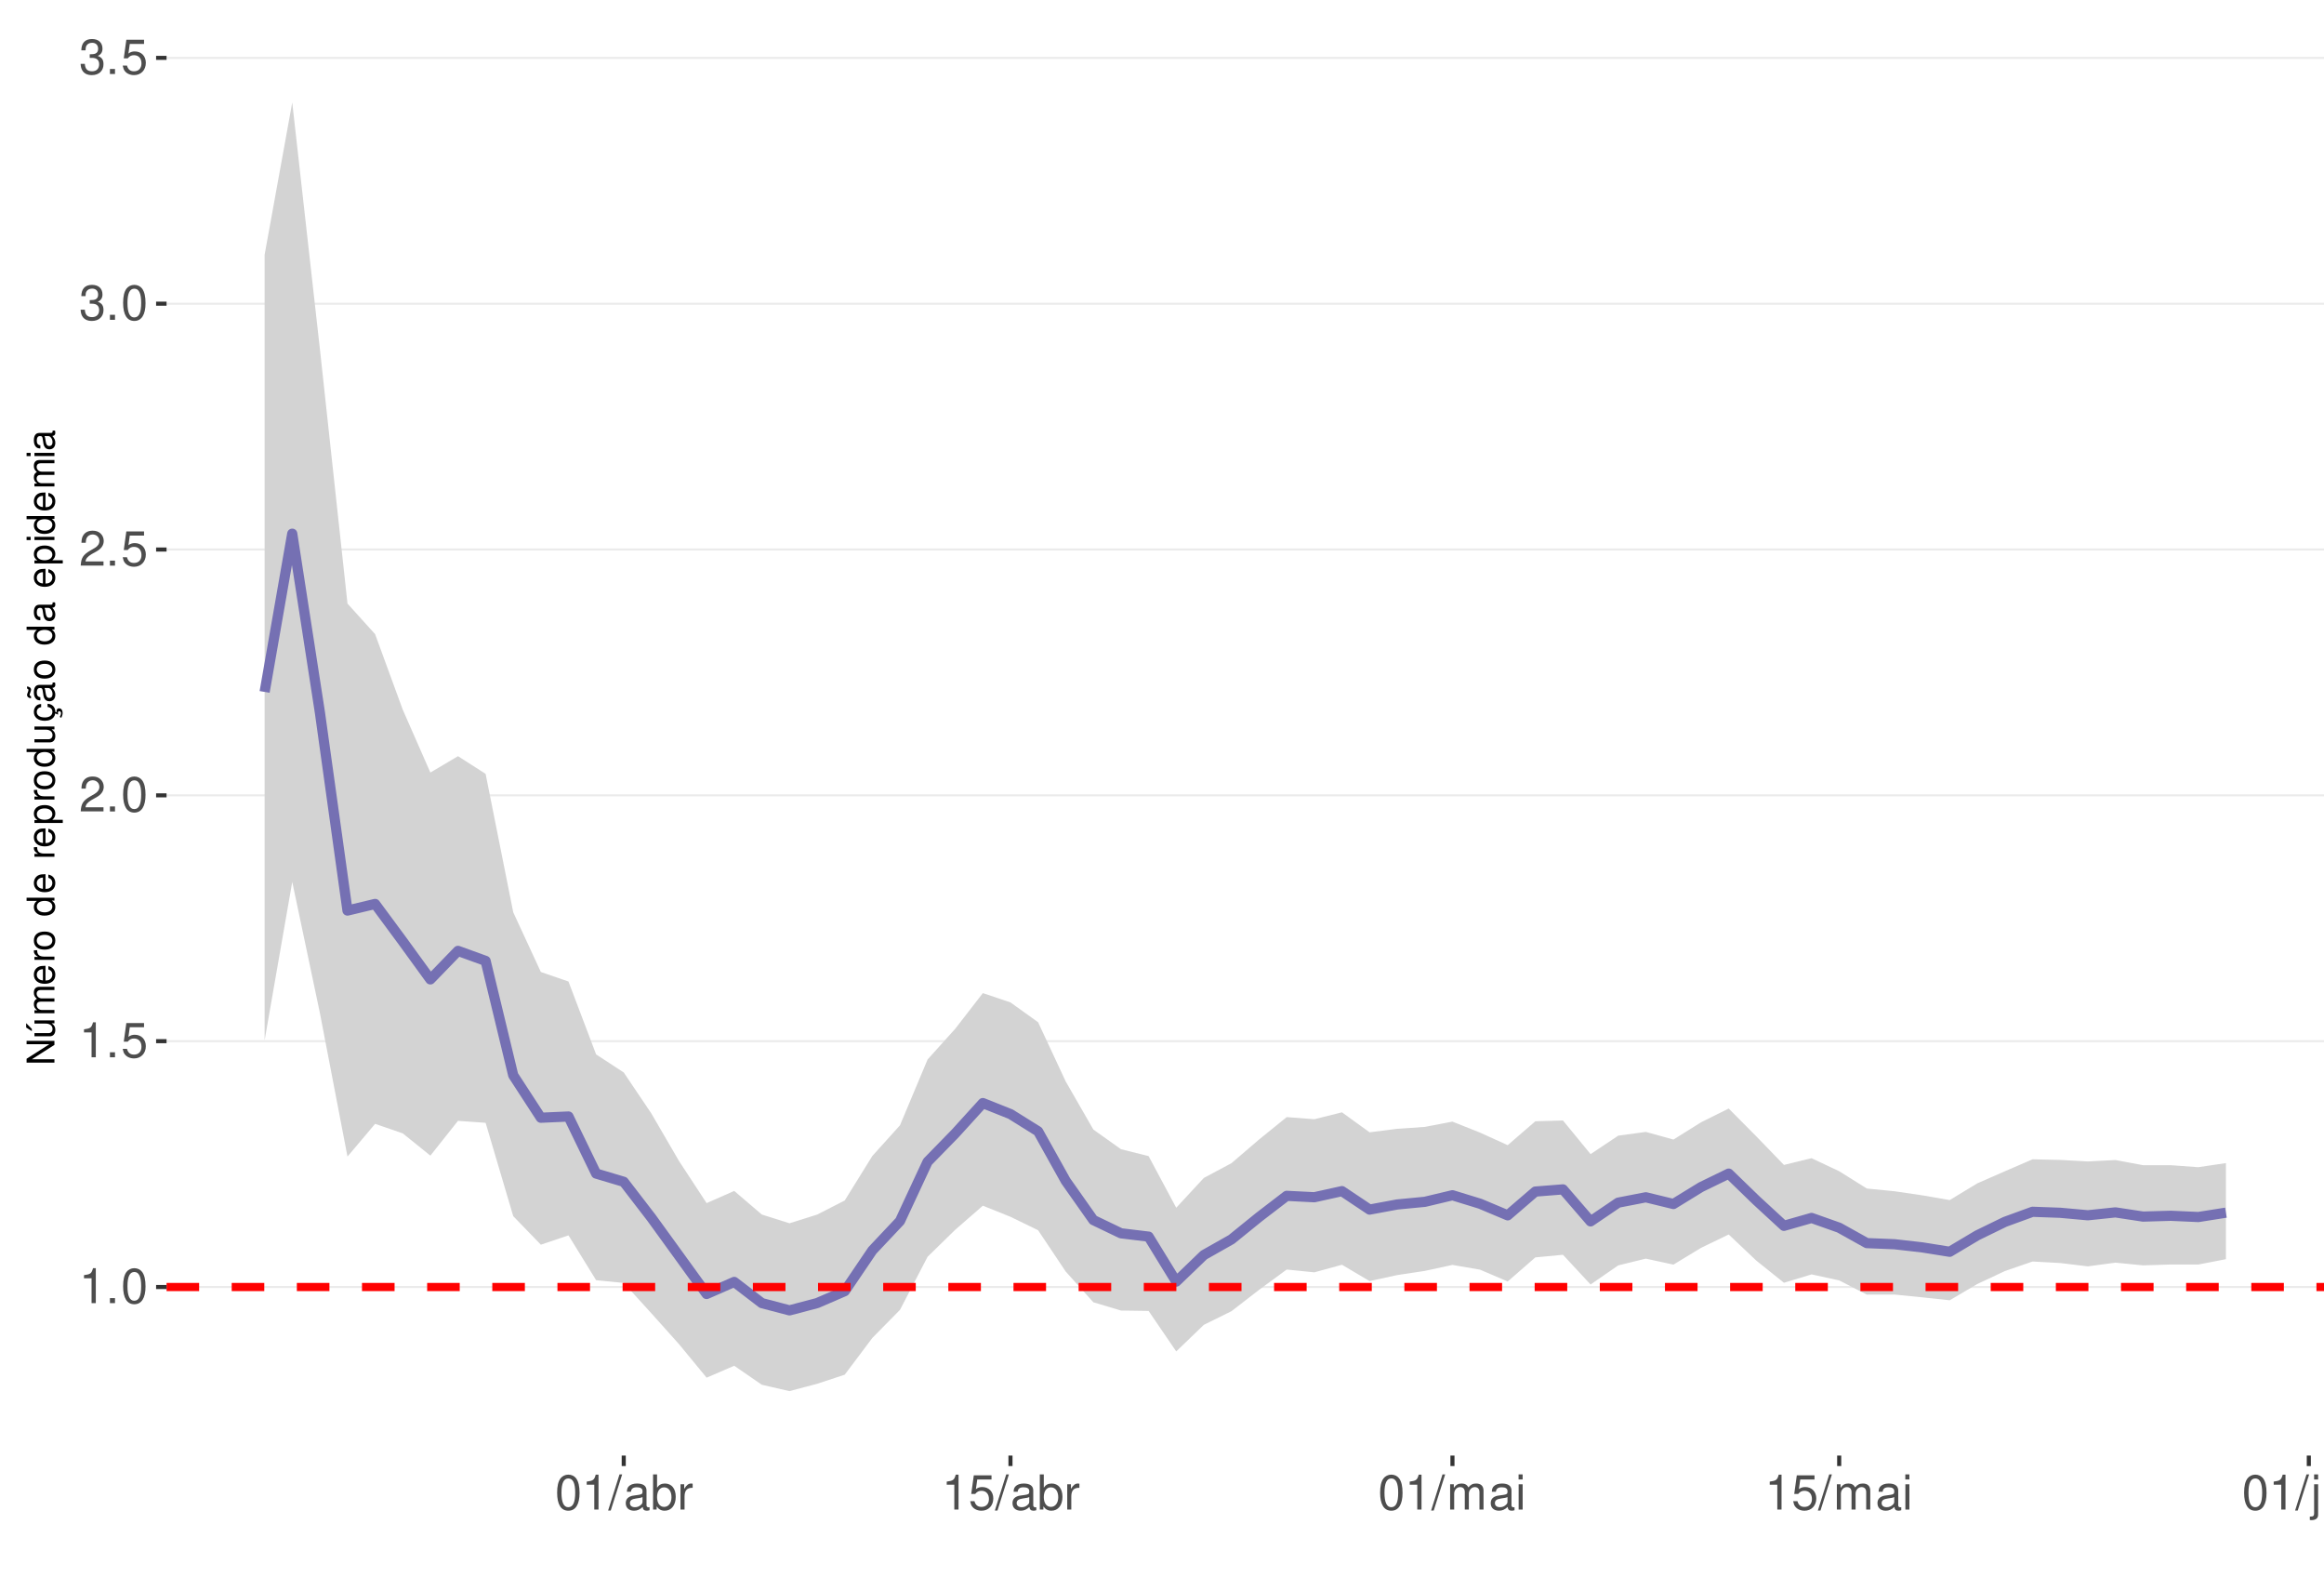
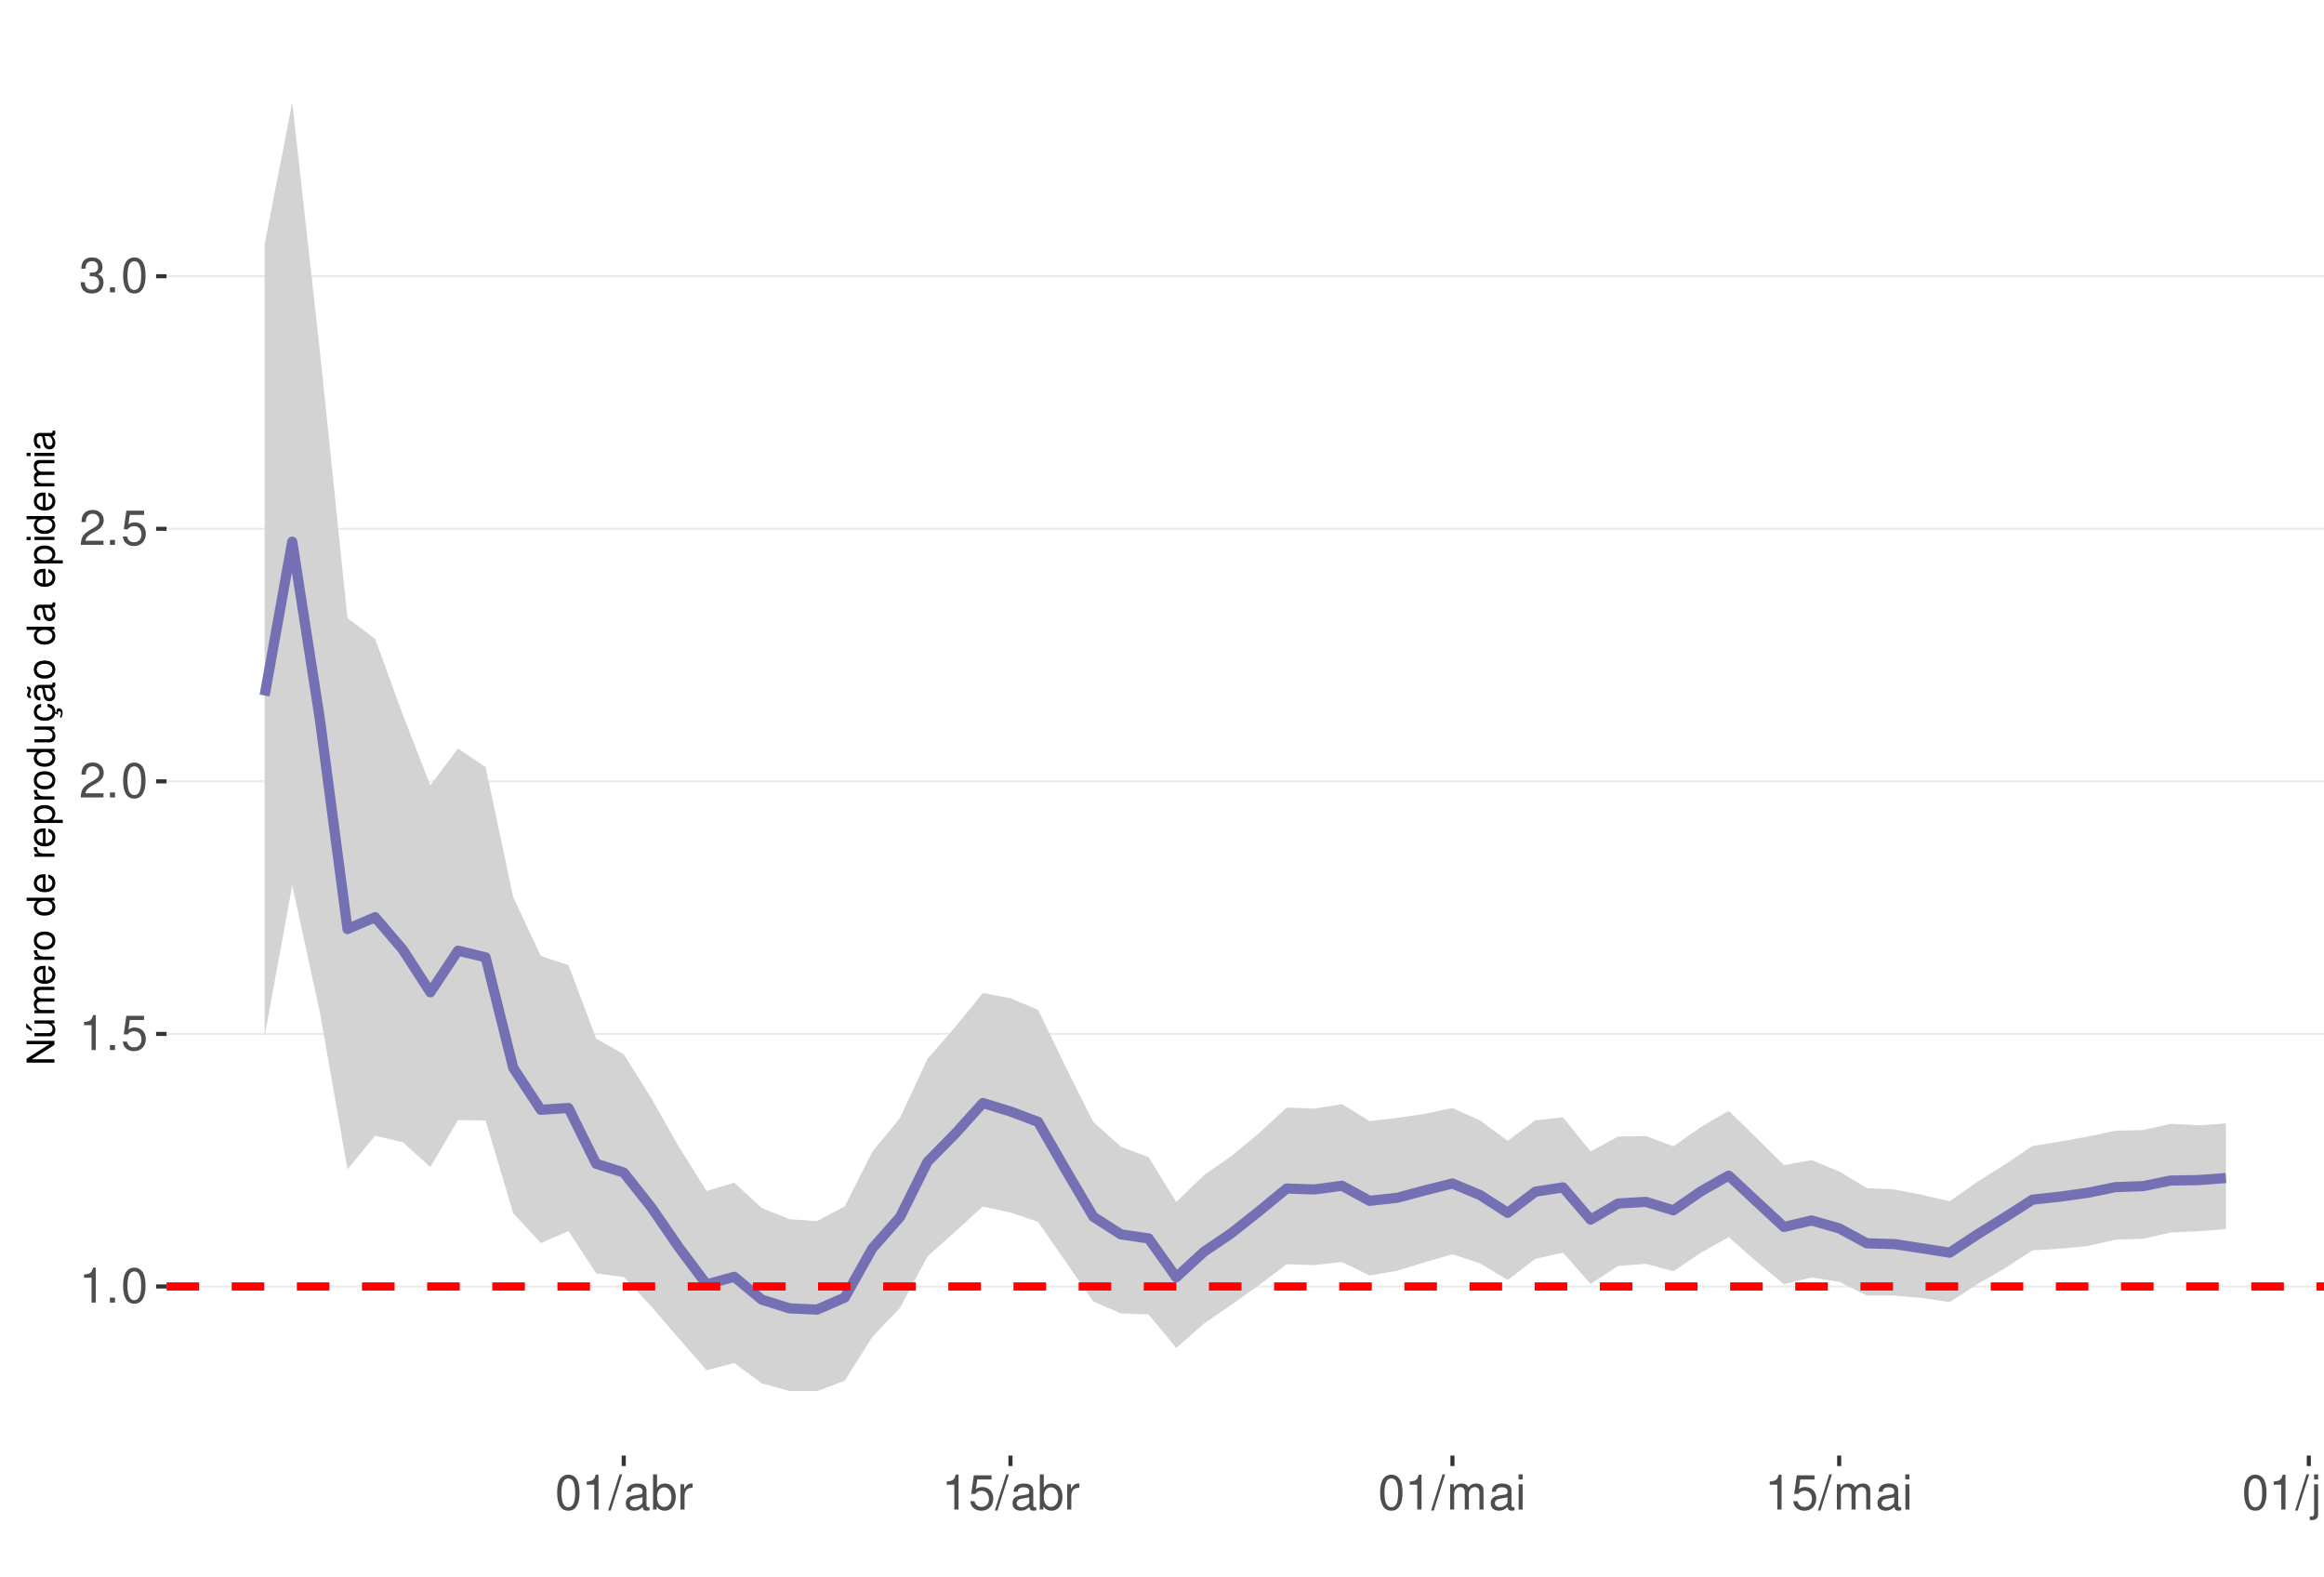
<svg xmlns="http://www.w3.org/2000/svg" xmlns:xlink="http://www.w3.org/1999/xlink" width="609pt" height="413pt" viewBox="0 0 609 413" version="1.1">
  <defs>
    <g>
      <symbol overflow="visible" id="glyph0-0">
        <path style="stroke:none;" d="" />
      </symbol>
      <symbol overflow="visible" id="glyph0-1">
        <path style="stroke:none;" d="M 3.281 -6.516 L 3.281 0 L 4.391 0 L 4.391 -9.156 L 3.656 -9.156 C 3.266 -7.75 3.016 -7.562 1.297 -7.328 L 1.297 -6.516 Z M 3.281 -6.516 " />
      </symbol>
      <symbol overflow="visible" id="glyph0-2">
        <path style="stroke:none;" d="M 2.422 -1.312 L 1.094 -1.312 L 1.094 0 L 2.422 0 Z M 2.422 -1.312 " />
      </symbol>
      <symbol overflow="visible" id="glyph0-3">
        <path style="stroke:none;" d="M 3.484 -9.156 C 2.641 -9.156 1.891 -8.766 1.422 -8.156 C 0.828 -7.344 0.547 -6.125 0.547 -4.422 C 0.547 -1.344 1.562 0.297 3.484 0.297 C 5.375 0.297 6.422 -1.344 6.422 -4.359 C 6.422 -6.125 6.141 -7.312 5.547 -8.156 C 5.078 -8.781 4.328 -9.156 3.484 -9.156 Z M 3.484 -8.156 C 4.688 -8.156 5.281 -6.938 5.281 -4.453 C 5.281 -1.844 4.703 -0.625 3.453 -0.625 C 2.281 -0.625 1.688 -1.891 1.688 -4.422 C 1.688 -6.938 2.281 -8.156 3.484 -8.156 Z M 3.484 -8.156 " />
      </symbol>
      <symbol overflow="visible" id="glyph0-4">
        <path style="stroke:none;" d="M 6.031 -8.969 L 1.391 -8.969 L 0.719 -4.094 L 1.75 -4.094 C 2.266 -4.703 2.703 -4.922 3.406 -4.922 C 4.609 -4.922 5.359 -4.094 5.359 -2.766 C 5.359 -1.484 4.609 -0.703 3.391 -0.703 C 2.422 -0.703 1.828 -1.188 1.562 -2.203 L 0.438 -2.203 C 0.594 -1.469 0.719 -1.109 0.984 -0.781 C 1.5 -0.094 2.406 0.297 3.422 0.297 C 5.234 0.297 6.5 -1.031 6.5 -2.922 C 6.5 -4.703 5.312 -5.906 3.594 -5.906 C 2.969 -5.906 2.453 -5.75 1.938 -5.359 L 2.297 -7.875 L 6.031 -7.875 Z M 6.031 -8.969 " />
      </symbol>
      <symbol overflow="visible" id="glyph0-5">
        <path style="stroke:none;" d="M 6.406 -1.094 L 1.688 -1.094 C 1.797 -1.859 2.203 -2.344 3.297 -3.016 L 4.562 -3.719 C 5.828 -4.422 6.469 -5.359 6.469 -6.484 C 6.469 -7.234 6.156 -7.953 5.625 -8.438 C 5.094 -8.922 4.438 -9.156 3.594 -9.156 C 2.453 -9.156 1.609 -8.75 1.109 -7.953 C 0.797 -7.484 0.656 -6.906 0.625 -5.984 L 1.75 -5.984 C 1.781 -6.609 1.859 -6.969 2.016 -7.281 C 2.297 -7.828 2.891 -8.172 3.562 -8.172 C 4.562 -8.172 5.328 -7.438 5.328 -6.453 C 5.328 -5.719 4.906 -5.094 4.109 -4.625 L 2.953 -3.953 C 1.078 -2.875 0.531 -2.016 0.438 -0.016 L 6.406 -0.016 Z M 6.406 -1.094 " />
      </symbol>
      <symbol overflow="visible" id="glyph0-6">
        <path style="stroke:none;" d="M 2.797 -4.219 L 3.406 -4.219 C 4.625 -4.219 5.266 -3.641 5.266 -2.547 C 5.266 -1.391 4.562 -0.703 3.422 -0.703 C 2.188 -0.703 1.594 -1.312 1.516 -2.656 L 0.406 -2.656 C 0.453 -1.922 0.578 -1.438 0.797 -1.031 C 1.266 -0.156 2.141 0.297 3.359 0.297 C 5.219 0.297 6.406 -0.828 6.406 -2.562 C 6.406 -3.719 5.969 -4.359 4.891 -4.734 C 5.719 -5.078 6.141 -5.703 6.141 -6.625 C 6.141 -8.203 5.109 -9.156 3.406 -9.156 C 1.594 -9.156 0.625 -8.141 0.594 -6.203 L 1.703 -6.203 C 1.719 -6.766 1.766 -7.078 1.906 -7.359 C 2.172 -7.875 2.719 -8.172 3.422 -8.172 C 4.406 -8.172 5 -7.578 5 -6.594 C 5 -5.953 4.766 -5.562 4.281 -5.344 C 3.969 -5.219 3.562 -5.156 2.797 -5.156 Z M 2.797 -4.219 " />
      </symbol>
      <symbol overflow="visible" id="glyph0-7">
        <path style="stroke:none;" d="M 2.891 -9.219 L -0.094 0.25 L 0.594 0.25 L 3.594 -9.219 Z M 2.891 -9.219 " />
      </symbol>
      <symbol overflow="visible" id="glyph0-8">
        <path style="stroke:none;" d="M 6.766 -0.625 C 6.656 -0.594 6.609 -0.594 6.547 -0.594 C 6.172 -0.594 5.969 -0.781 5.969 -1.109 L 5.969 -5.016 C 5.969 -6.188 5.109 -6.828 3.484 -6.828 C 2.5 -6.828 1.734 -6.547 1.281 -6.047 C 0.969 -5.703 0.844 -5.328 0.828 -4.672 L 1.891 -4.672 C 1.969 -5.484 2.453 -5.844 3.438 -5.844 C 4.406 -5.844 4.922 -5.5 4.922 -4.859 L 4.922 -4.578 C 4.906 -4.125 4.688 -3.969 3.828 -3.844 C 2.328 -3.656 2.094 -3.609 1.703 -3.438 C 0.922 -3.109 0.531 -2.531 0.531 -1.672 C 0.531 -0.469 1.359 0.297 2.703 0.297 C 3.547 0.297 4.219 0 4.969 -0.688 C 5.031 0 5.359 0.297 6.047 0.297 C 6.281 0.297 6.422 0.266 6.766 0.172 Z M 4.922 -2.094 C 4.922 -1.734 4.828 -1.516 4.5 -1.234 C 4.078 -0.828 3.562 -0.625 2.938 -0.625 C 2.109 -0.625 1.625 -1.031 1.625 -1.703 C 1.625 -2.391 2.094 -2.75 3.234 -2.906 C 4.359 -3.062 4.562 -3.109 4.922 -3.281 Z M 4.922 -2.094 " />
      </symbol>
      <symbol overflow="visible" id="glyph0-9">
        <path style="stroke:none;" d="M 0.688 -9.219 L 0.688 0 L 1.625 0 L 1.625 -0.844 C 2.141 -0.078 2.812 0.297 3.734 0.297 C 5.484 0.297 6.625 -1.141 6.625 -3.344 C 6.625 -5.5 5.547 -6.828 3.781 -6.828 C 2.875 -6.828 2.234 -6.484 1.734 -5.734 L 1.734 -9.219 Z M 3.578 -5.828 C 4.766 -5.828 5.516 -4.812 5.516 -3.234 C 5.516 -1.719 4.734 -0.703 3.578 -0.703 C 2.453 -0.703 1.734 -1.703 1.734 -3.266 C 1.734 -4.828 2.453 -5.828 3.578 -5.828 Z M 3.578 -5.828 " />
      </symbol>
      <symbol overflow="visible" id="glyph0-10">
        <path style="stroke:none;" d="M 0.875 -6.625 L 0.875 0 L 1.938 0 L 1.938 -3.438 C 1.953 -5.031 2.609 -5.75 4.062 -5.703 L 4.062 -6.781 C 3.891 -6.812 3.781 -6.828 3.656 -6.828 C 2.969 -6.828 2.453 -6.422 1.844 -5.422 L 1.844 -6.625 Z M 0.875 -6.625 " />
      </symbol>
      <symbol overflow="visible" id="glyph0-11">
        <path style="stroke:none;" d="M 0.891 -6.625 L 0.891 0 L 1.953 0 L 1.953 -4.156 C 1.953 -5.125 2.641 -5.891 3.5 -5.891 C 4.297 -5.891 4.734 -5.422 4.734 -4.562 L 4.734 0 L 5.797 0 L 5.797 -4.156 C 5.797 -5.125 6.5 -5.891 7.359 -5.891 C 8.125 -5.891 8.578 -5.406 8.578 -4.562 L 8.578 0 L 9.641 0 L 9.641 -4.969 C 9.641 -6.156 8.953 -6.828 7.719 -6.828 C 6.828 -6.828 6.297 -6.562 5.688 -5.812 C 5.297 -6.516 4.766 -6.828 3.891 -6.828 C 3.016 -6.828 2.422 -6.5 1.859 -5.688 L 1.859 -6.625 Z M 0.891 -6.625 " />
      </symbol>
      <symbol overflow="visible" id="glyph0-12">
        <path style="stroke:none;" d="M 1.891 -6.625 L 0.844 -6.625 L 0.844 0 L 1.891 0 Z M 1.891 -9.219 L 0.828 -9.219 L 0.828 -7.891 L 1.891 -7.891 Z M 1.891 -9.219 " />
      </symbol>
      <symbol overflow="visible" id="glyph0-13">
        <path style="stroke:none;" d="M 0.891 -6.625 L 0.891 0.969 C 0.891 1.625 0.688 1.828 0.031 1.828 C -0.047 1.828 -0.094 1.828 -0.234 1.828 L -0.234 2.719 C -0.094 2.75 -0.031 2.766 0.125 2.766 C 1.312 2.766 1.938 2.297 1.938 1.375 L 1.938 -6.625 Z M 1.938 -9.219 L 0.891 -9.219 L 0.891 -7.891 L 1.938 -7.891 Z M 1.938 -9.219 " />
      </symbol>
      <symbol overflow="visible" id="glyph0-14">
        <path style="stroke:none;" d="M 6.094 0 L 6.094 -6.625 L 5.047 -6.625 L 5.047 -2.875 C 5.047 -1.516 4.344 -0.625 3.234 -0.625 C 2.406 -0.625 1.875 -1.141 1.875 -1.938 L 1.875 -6.625 L 0.828 -6.625 L 0.828 -1.516 C 0.828 -0.422 1.641 0.297 2.938 0.297 C 3.906 0.297 4.531 -0.047 5.156 -0.922 L 5.156 0 Z M 6.094 0 " />
      </symbol>
      <symbol overflow="visible" id="glyph0-15">
        <path style="stroke:none;" d="M 0.891 -6.625 L 0.891 0 L 1.953 0 L 1.953 -3.656 C 1.953 -5.016 2.656 -5.891 3.75 -5.891 C 4.578 -5.891 5.109 -5.391 5.109 -4.594 L 5.109 0 L 6.156 0 L 6.156 -5.016 C 6.156 -6.109 5.344 -6.828 4.062 -6.828 C 3.078 -6.828 2.438 -6.438 1.859 -5.516 L 1.859 -6.625 Z M 0.891 -6.625 " />
      </symbol>
      <symbol overflow="visible" id="glyph1-0">
        <path style="stroke:none;" d="" />
      </symbol>
      <symbol overflow="visible" id="glyph1-1">
        <path style="stroke:none;" d="M -7.297 -6.453 L -7.297 -5.578 L -1.328 -5.578 L -7.297 -1.766 L -7.297 -0.766 L 0 -0.766 L 0 -1.641 L -5.906 -1.641 L 0 -5.406 L 0 -6.453 Z M -7.297 -6.453 " />
      </symbol>
      <symbol overflow="visible" id="glyph1-2">
        <path style="stroke:none;" d="M 0 -4.812 L -5.234 -4.812 L -5.234 -3.984 L -2.266 -3.984 C -1.203 -3.984 -0.5 -3.438 -0.5 -2.562 C -0.5 -1.906 -0.906 -1.484 -1.531 -1.484 L -5.234 -1.484 L -5.234 -0.656 L -1.203 -0.656 C -0.328 -0.656 0.234 -1.297 0.234 -2.312 C 0.234 -3.094 -0.047 -3.578 -0.734 -4.062 L 0 -4.062 Z M -7.406 -2.953 L -5.922 -2 L -5.922 -2.594 L -7.406 -4.094 Z M -7.406 -2.953 " />
      </symbol>
      <symbol overflow="visible" id="glyph1-3">
        <path style="stroke:none;" d="M -5.234 -0.703 L 0 -0.703 L 0 -1.547 L -3.297 -1.547 C -4.047 -1.547 -4.656 -2.094 -4.656 -2.766 C -4.656 -3.391 -4.281 -3.734 -3.609 -3.734 L 0 -3.734 L 0 -4.578 L -3.297 -4.578 C -4.047 -4.578 -4.656 -5.125 -4.656 -5.812 C -4.656 -6.422 -4.266 -6.781 -3.609 -6.781 L 0 -6.781 L 0 -7.625 L -3.938 -7.625 C -4.875 -7.625 -5.391 -7.078 -5.391 -6.094 C -5.391 -5.406 -5.188 -4.984 -4.594 -4.484 C -5.156 -4.188 -5.391 -3.766 -5.391 -3.078 C -5.391 -2.375 -5.125 -1.906 -4.5 -1.469 L -5.234 -1.469 Z M -5.234 -0.703 " />
      </symbol>
      <symbol overflow="visible" id="glyph1-4">
        <path style="stroke:none;" d="M -2.344 -5.125 C -3.141 -5.125 -3.625 -5.062 -4.016 -4.922 C -4.875 -4.578 -5.391 -3.781 -5.391 -2.797 C -5.391 -1.344 -4.281 -0.406 -2.547 -0.406 C -0.812 -0.406 0.234 -1.297 0.234 -2.781 C 0.234 -3.984 -0.453 -4.812 -1.594 -5.016 L -1.594 -4.188 C -0.906 -3.953 -0.547 -3.484 -0.547 -2.812 C -0.547 -2.281 -0.781 -1.828 -1.219 -1.547 C -1.516 -1.344 -1.812 -1.281 -2.344 -1.266 Z M -3.016 -1.297 C -3.984 -1.359 -4.625 -1.953 -4.625 -2.797 C -4.625 -3.641 -3.953 -4.234 -3.016 -4.234 Z M -3.016 -1.297 " />
      </symbol>
      <symbol overflow="visible" id="glyph1-5">
        <path style="stroke:none;" d="M -5.234 -0.688 L 0 -0.688 L 0 -1.531 L -2.719 -1.531 C -3.984 -1.547 -4.547 -2.062 -4.516 -3.203 L -5.359 -3.203 C -5.375 -3.062 -5.391 -2.984 -5.391 -2.891 C -5.391 -2.344 -5.062 -1.938 -4.297 -1.453 L -5.234 -1.453 Z M -5.234 -0.688 " />
      </symbol>
      <symbol overflow="visible" id="glyph1-6">
        <path style="stroke:none;" d="M -5.391 -2.719 C -5.391 -1.234 -4.344 -0.359 -2.578 -0.359 C -0.812 -0.359 0.234 -1.234 0.234 -2.734 C 0.234 -4.203 -0.812 -5.094 -2.547 -5.094 C -4.359 -5.094 -5.391 -4.234 -5.391 -2.719 Z M -4.625 -2.734 C -4.625 -3.672 -3.844 -4.234 -2.547 -4.234 C -1.312 -4.234 -0.547 -3.656 -0.547 -2.734 C -0.547 -1.797 -1.312 -1.234 -2.578 -1.234 C -3.844 -1.234 -4.625 -1.797 -4.625 -2.734 Z M -4.625 -2.734 " />
      </symbol>
      <symbol overflow="visible" id="glyph1-7">
        <path style="stroke:none;" d="" />
      </symbol>
      <symbol overflow="visible" id="glyph1-8">
        <path style="stroke:none;" d="M -7.297 -4.953 L -7.297 -4.125 L -4.578 -4.125 C -5.109 -3.766 -5.391 -3.203 -5.391 -2.516 C -5.391 -1.156 -4.297 -0.266 -2.625 -0.266 C -0.859 -0.266 0.234 -1.125 0.234 -2.547 C 0.234 -3.266 -0.047 -3.766 -0.688 -4.203 L 0 -4.203 L 0 -4.953 Z M -4.609 -2.656 C -4.609 -3.547 -3.812 -4.125 -2.562 -4.125 C -1.344 -4.125 -0.547 -3.547 -0.547 -2.656 C -0.547 -1.734 -1.359 -1.125 -2.578 -1.125 C -3.797 -1.125 -4.609 -1.734 -4.609 -2.656 Z M -4.609 -2.656 " />
      </symbol>
      <symbol overflow="visible" id="glyph1-9">
        <path style="stroke:none;" d="M 2.188 -0.547 L 2.188 -1.375 L -0.547 -1.375 C -0.016 -1.812 0.234 -2.312 0.234 -2.984 C 0.234 -4.344 -0.859 -5.234 -2.531 -5.234 C -4.297 -5.234 -5.391 -4.375 -5.391 -2.984 C -5.391 -2.266 -5.062 -1.703 -4.453 -1.312 L -5.234 -1.312 L -5.234 -0.547 Z M -4.609 -2.844 C -4.609 -3.766 -3.797 -4.359 -2.547 -4.359 C -1.359 -4.359 -0.547 -3.75 -0.547 -2.844 C -0.547 -1.953 -1.344 -1.375 -2.578 -1.375 C -3.812 -1.375 -4.609 -1.953 -4.609 -2.844 Z M -4.609 -2.844 " />
      </symbol>
      <symbol overflow="visible" id="glyph1-10">
        <path style="stroke:none;" d="M 0 -4.812 L -5.234 -4.812 L -5.234 -3.984 L -2.266 -3.984 C -1.203 -3.984 -0.5 -3.438 -0.5 -2.562 C -0.5 -1.906 -0.906 -1.484 -1.531 -1.484 L -5.234 -1.484 L -5.234 -0.656 L -1.203 -0.656 C -0.328 -0.656 0.234 -1.297 0.234 -2.312 C 0.234 -3.094 -0.047 -3.578 -0.734 -4.062 L 0 -4.062 Z M 0 -4.812 " />
      </symbol>
      <symbol overflow="visible" id="glyph1-11">
        <path style="stroke:none;" d="M 0.234 -2.641 C 0.234 -3.875 -0.547 -4.703 -1.797 -4.766 L -1.797 -3.938 C -0.953 -3.797 -0.531 -3.359 -0.531 -2.656 C -0.531 -1.734 -1.281 -1.188 -2.516 -1.188 C -3.844 -1.188 -4.625 -1.719 -4.625 -2.625 C -4.625 -3.328 -4.203 -3.766 -3.484 -3.875 L -3.484 -4.703 C -3.984 -4.672 -4.312 -4.562 -4.609 -4.359 C -5.094 -4 -5.391 -3.375 -5.391 -2.641 C -5.391 -1.219 -4.266 -0.312 -2.531 -0.312 C -1.469 -0.312 -0.625 -0.672 -0.156 -1.312 C 0.047 -1.594 0.125 -1.812 0.203 -2.25 L 0.922 -1.938 L 0.984 -2.062 C 0.938 -2.188 0.906 -2.25 0.906 -2.375 C 0.906 -2.656 1.047 -2.828 1.281 -2.828 C 1.547 -2.828 1.734 -2.594 1.734 -2.297 C 1.734 -2.031 1.672 -1.844 1.438 -1.406 L 1.406 -1.312 L 1.812 -1.094 C 2.078 -1.75 2.141 -1.953 2.141 -2.344 C 2.141 -3.109 1.781 -3.578 1.203 -3.578 C 0.781 -3.578 0.547 -3.297 0.547 -2.797 C 0.547 -2.703 0.547 -2.641 0.562 -2.516 Z M 0.234 -2.641 " />
      </symbol>
      <symbol overflow="visible" id="glyph1-12">
        <path style="stroke:none;" d="M -0.484 -5.344 C -0.469 -5.266 -0.469 -5.219 -0.469 -5.172 C -0.469 -4.875 -0.625 -4.719 -0.875 -4.719 L -3.953 -4.719 C -4.891 -4.719 -5.391 -4.047 -5.391 -2.75 C -5.391 -1.984 -5.172 -1.375 -4.781 -1.016 C -4.516 -0.766 -4.203 -0.672 -3.688 -0.656 L -3.688 -1.484 C -4.328 -1.562 -4.625 -1.938 -4.625 -2.719 C -4.625 -3.484 -4.344 -3.891 -3.844 -3.891 L -3.625 -3.891 C -3.266 -3.875 -3.125 -3.703 -3.047 -3.016 C -2.891 -1.844 -2.844 -1.656 -2.719 -1.344 C -2.453 -0.734 -2 -0.422 -1.312 -0.422 C -0.375 -0.422 0.234 -1.078 0.234 -2.141 C 0.234 -2.797 0 -3.328 -0.547 -3.922 C 0 -3.984 0.234 -4.234 0.234 -4.781 C 0.234 -4.953 0.203 -5.062 0.141 -5.344 Z M -1.656 -3.891 C -1.375 -3.891 -1.203 -3.812 -0.969 -3.562 C -0.656 -3.219 -0.5 -2.812 -0.5 -2.312 C -0.5 -1.672 -0.812 -1.297 -1.344 -1.297 C -1.891 -1.297 -2.172 -1.656 -2.297 -2.547 C -2.422 -3.438 -2.453 -3.609 -2.594 -3.891 Z M -7.172 -3.75 C -6.922 -3.672 -6.812 -3.547 -6.812 -3.375 C -6.812 -3.25 -6.875 -2.984 -6.984 -2.734 C -7.156 -2.312 -7.172 -2.25 -7.172 -2.047 C -7.172 -1.594 -6.797 -1.297 -6.141 -1.188 L -6.141 -1.766 C -6.375 -1.812 -6.5 -1.938 -6.5 -2.094 C -6.5 -2.203 -6.469 -2.344 -6.375 -2.578 C -6.156 -3.156 -6.125 -3.234 -6.125 -3.438 C -6.125 -3.922 -6.484 -4.219 -7.172 -4.312 Z M -7.172 -3.75 " />
      </symbol>
      <symbol overflow="visible" id="glyph1-13">
        <path style="stroke:none;" d="M -0.484 -5.344 C -0.469 -5.266 -0.469 -5.219 -0.469 -5.172 C -0.469 -4.875 -0.625 -4.719 -0.875 -4.719 L -3.953 -4.719 C -4.891 -4.719 -5.391 -4.047 -5.391 -2.75 C -5.391 -1.984 -5.172 -1.375 -4.781 -1.016 C -4.516 -0.766 -4.203 -0.672 -3.688 -0.656 L -3.688 -1.484 C -4.328 -1.562 -4.625 -1.938 -4.625 -2.719 C -4.625 -3.484 -4.344 -3.891 -3.844 -3.891 L -3.625 -3.891 C -3.266 -3.875 -3.125 -3.703 -3.047 -3.016 C -2.891 -1.844 -2.844 -1.656 -2.719 -1.344 C -2.453 -0.734 -2 -0.422 -1.312 -0.422 C -0.375 -0.422 0.234 -1.078 0.234 -2.141 C 0.234 -2.797 0 -3.328 -0.547 -3.922 C 0 -3.984 0.234 -4.234 0.234 -4.781 C 0.234 -4.953 0.203 -5.062 0.141 -5.344 Z M -1.656 -3.891 C -1.375 -3.891 -1.203 -3.812 -0.969 -3.562 C -0.656 -3.219 -0.5 -2.812 -0.5 -2.312 C -0.5 -1.672 -0.812 -1.297 -1.344 -1.297 C -1.891 -1.297 -2.172 -1.656 -2.297 -2.547 C -2.422 -3.438 -2.453 -3.609 -2.594 -3.891 Z M -1.656 -3.891 " />
      </symbol>
      <symbol overflow="visible" id="glyph1-14">
        <path style="stroke:none;" d="M -5.234 -1.5 L -5.234 -0.672 L 0 -0.672 L 0 -1.5 Z M -7.297 -1.5 L -7.297 -0.656 L -6.234 -0.656 L -6.234 -1.5 Z M -7.297 -1.5 " />
      </symbol>
    </g>
    <clipPath id="clip1">
      <path d="M 43.645 9.961 L 609 9.961 L 609 381.328 L 43.645 381.328 Z M 43.645 9.961 " />
    </clipPath>
    <clipPath id="clip2">
      <path d="M 43.645 336 L 609 336 L 609 338 L 43.645 338 Z M 43.645 336 " />
    </clipPath>
    <clipPath id="clip3">
-       <path d="M 43.645 272 L 609 272 L 609 274 L 43.645 274 Z M 43.645 272 " />
+       <path d="M 43.645 270 L 609 270 L 609 272 L 43.645 272 Z M 43.645 270 " />
    </clipPath>
    <clipPath id="clip4">
-       <path d="M 43.645 208 L 609 208 L 609 209 L 43.645 209 Z M 43.645 208 " />
+       <path d="M 43.645 204 L 609 204 L 609 205 L 43.645 205 Z M 43.645 204 " />
    </clipPath>
    <clipPath id="clip5">
-       <path d="M 43.645 143 L 609 143 L 609 145 L 43.645 145 Z M 43.645 143 " />
+       <path d="M 43.645 138 L 609 138 L 609 139 L 43.645 139 Z M 43.645 138 " />
    </clipPath>
    <clipPath id="clip6">
-       <path d="M 43.645 79 L 609 79 L 609 80 L 43.645 80 Z M 43.645 79 " />
+       <path d="M 43.645 72 L 609 72 L 609 73 L 43.645 73 Z M 43.645 72 " />
    </clipPath>
    <clipPath id="clip7">
-       <path d="M 43.645 14 L 609 14 L 609 16 L 43.645 16 Z M 43.645 14 " />
-     </clipPath>
-     <clipPath id="clip8">
-       <path d="M 43.645 336 L 609 336 L 609 339 L 43.645 339 Z M 43.645 336 " />
+       <path d="M 43.645 335 L 609 335 L 609 339 L 43.645 339 Z M 43.645 335 " />
    </clipPath>
  </defs>
  <g id="surface63">
    <rect x="0" y="0" width="609" height="413" style="fill:rgb(100%,100%,100%);fill-opacity:1;stroke:none;" />
    <rect x="0" y="0" width="609" height="413" style="fill:rgb(100%,100%,100%);fill-opacity:1;stroke:none;" />
    <path style="fill:none;stroke-width:1.067;stroke-linecap:round;stroke-linejoin:round;stroke:rgb(100%,100%,100%);stroke-opacity:1;stroke-miterlimit:10;" d="M 0 413 L 609 413 L 609 0 L 0 0 Z M 0 413 " />
    <g clip-path="url(#clip1)" clip-rule="nonzero">
      <path style=" stroke:none;fill-rule:nonzero;fill:rgb(100%,100%,100%);fill-opacity:1;" d="M 43.645 381.328 L 609 381.328 L 609 9.961 L 43.645 9.961 Z M 43.645 381.328 " />
    </g>
    <g clip-path="url(#clip2)" clip-rule="nonzero">
-       <path style="fill:none;stroke-width:0.533;stroke-linecap:butt;stroke-linejoin:round;stroke:rgb(92.157%,92.157%,92.157%);stroke-opacity:1;stroke-miterlimit:10;" d="M 43.645 337.172 L 609 337.172 " />
+       <path style="fill:none;stroke-width:0.533;stroke-linecap:butt;stroke-linejoin:round;stroke:rgb(92.157%,92.157%,92.157%);stroke-opacity:1;stroke-miterlimit:10;" d="M 43.645 337.031 L 609 337.031 " />
    </g>
    <g clip-path="url(#clip3)" clip-rule="nonzero">
-       <path style="fill:none;stroke-width:0.533;stroke-linecap:butt;stroke-linejoin:round;stroke:rgb(92.157%,92.157%,92.157%);stroke-opacity:1;stroke-miterlimit:10;" d="M 43.645 272.77 L 609 272.77 " />
+       <path style="fill:none;stroke-width:0.533;stroke-linecap:butt;stroke-linejoin:round;stroke:rgb(92.157%,92.157%,92.157%);stroke-opacity:1;stroke-miterlimit:10;" d="M 43.645 270.867 L 609 270.867 " />
    </g>
    <g clip-path="url(#clip4)" clip-rule="nonzero">
-       <path style="fill:none;stroke-width:0.533;stroke-linecap:butt;stroke-linejoin:round;stroke:rgb(92.157%,92.157%,92.157%);stroke-opacity:1;stroke-miterlimit:10;" d="M 43.645 208.367 L 609 208.367 " />
+       <path style="fill:none;stroke-width:0.533;stroke-linecap:butt;stroke-linejoin:round;stroke:rgb(92.157%,92.157%,92.157%);stroke-opacity:1;stroke-miterlimit:10;" d="M 43.645 204.699 L 609 204.699 " />
    </g>
    <g clip-path="url(#clip5)" clip-rule="nonzero">
-       <path style="fill:none;stroke-width:0.533;stroke-linecap:butt;stroke-linejoin:round;stroke:rgb(92.157%,92.157%,92.157%);stroke-opacity:1;stroke-miterlimit:10;" d="M 43.645 143.965 L 609 143.965 " />
+       <path style="fill:none;stroke-width:0.533;stroke-linecap:butt;stroke-linejoin:round;stroke:rgb(92.157%,92.157%,92.157%);stroke-opacity:1;stroke-miterlimit:10;" d="M 43.645 138.535 L 609 138.535 " />
    </g>
    <g clip-path="url(#clip6)" clip-rule="nonzero">
-       <path style="fill:none;stroke-width:0.533;stroke-linecap:butt;stroke-linejoin:round;stroke:rgb(92.157%,92.157%,92.157%);stroke-opacity:1;stroke-miterlimit:10;" d="M 43.645 79.562 L 609 79.562 " />
-     </g>
+       <path style="fill:none;stroke-width:0.533;stroke-linecap:butt;stroke-linejoin:round;stroke:rgb(92.157%,92.157%,92.157%);stroke-opacity:1;stroke-miterlimit:10;" d="M 43.645 72.371 L 609 72.371 " />
+     </g>
+     <path style=" stroke:none;fill-rule:nonzero;fill:rgb(82.745%,82.745%,82.745%);fill-opacity:1;" d="M 69.344 64.012 L 76.582 26.844 L 83.82 91.922 L 91.059 161.969 L 98.297 167.363 L 105.539 187.199 L 112.777 205.766 L 120.016 196.074 L 127.254 200.984 L 134.492 235.066 L 141.73 250.453 L 148.969 252.836 L 156.211 272.086 L 163.449 276.203 L 170.688 287.711 L 177.926 300.516 L 185.164 312.02 L 192.402 309.836 L 199.641 316.48 L 206.883 319.414 L 214.121 319.895 L 221.359 316.035 L 228.598 301.727 L 235.836 292.91 L 243.074 277.367 L 250.316 269.055 L 257.555 260.148 L 264.793 261.52 L 272.031 264.578 L 279.27 279.512 L 286.508 293.965 L 293.746 300.418 L 300.988 303.152 L 308.227 314.918 L 315.465 307.891 L 322.703 302.844 L 329.941 296.84 L 337.18 290.16 L 344.418 290.434 L 351.66 289.273 L 358.898 293.707 L 366.137 292.859 L 373.375 291.801 L 380.613 290.27 L 387.852 293.551 L 395.09 298.875 L 402.332 293.484 L 409.57 292.73 L 416.809 301.648 L 424.047 297.738 L 431.285 297.621 L 438.523 300.312 L 445.766 295.234 L 453.004 291.016 L 460.242 298.055 L 467.48 305.254 L 474.719 303.918 L 481.957 306.887 L 489.195 311.25 L 496.438 311.609 L 503.676 313.031 L 510.914 314.727 L 518.152 309.613 L 525.391 305.059 L 532.629 300.207 L 539.867 299.066 L 547.109 297.762 L 554.348 296.242 L 561.586 296.051 L 568.824 294.418 L 576.062 294.816 L 583.301 294.316 L 583.301 322 L 576.062 322.57 L 568.824 322.883 L 561.586 324.551 L 554.348 324.758 L 547.109 326.445 L 539.867 327.137 L 532.629 327.555 L 525.391 332.254 L 518.152 336.434 L 510.914 341.113 L 503.676 340.066 L 496.438 339.414 L 489.195 339.375 L 481.957 335.809 L 474.719 334.656 L 467.48 336.438 L 460.242 330.496 L 453.004 324.102 L 445.766 328.156 L 438.523 333.043 L 431.285 331.102 L 424.047 331.648 L 416.809 336.367 L 409.57 328.168 L 402.332 329.781 L 395.09 335.332 L 387.852 330.984 L 380.613 328.59 L 373.375 330.695 L 366.137 332.914 L 358.898 334.152 L 351.66 330.617 L 344.418 331.441 L 337.18 331.203 L 329.941 336.672 L 322.703 341.816 L 315.465 346.785 L 308.227 353.156 L 300.988 344.352 L 293.746 344.086 L 286.508 340.977 L 279.27 330.57 L 272.031 320.098 L 264.793 317.66 L 257.555 316.07 L 250.316 322.668 L 243.074 329.129 L 235.836 342.629 L 228.598 350.254 L 221.359 361.715 L 214.121 364.449 L 206.883 364.426 L 199.641 362.43 L 192.402 357.078 L 185.164 358.988 L 177.926 350.707 L 170.688 342.281 L 163.449 334.566 L 156.211 333.59 L 148.969 322.508 L 141.73 325.656 L 134.492 317.848 L 127.254 293.539 L 120.016 293.465 L 112.777 305.742 L 105.539 299.234 L 98.297 297.527 L 91.059 306.328 L 83.82 265.238 L 76.582 231.973 L 69.344 271.473 Z M 69.344 64.012 " />
+     <path style="fill:none;stroke-width:2.667;stroke-linecap:butt;stroke-linejoin:round;stroke:rgb(45.882%,43.922%,70.196%);stroke-opacity:1;stroke-miterlimit:10;" d="M 69.344 182.211 L 76.582 141.914 L 83.82 188.422 L 91.059 243.395 L 98.297 240.289 L 105.539 248.773 L 112.777 259.961 L 120.016 249.062 L 127.254 250.805 L 134.492 279.762 L 141.73 290.754 L 148.969 290.273 L 156.211 304.883 L 163.449 307.191 L 170.688 316.316 L 177.926 326.832 L 185.164 336.488 L 192.402 334.504 L 199.641 340.496 L 206.883 342.766 L 214.121 343.09 L 221.359 339.938 L 228.598 327.059 L 235.836 318.863 L 243.074 304.348 L 250.316 297.008 L 257.555 288.98 L 264.793 291.188 L 272.031 293.918 L 279.27 306.516 L 286.508 318.766 L 293.746 323.387 L 300.988 324.445 L 308.227 334.621 L 315.465 327.965 L 322.703 323.062 L 329.941 317.32 L 337.18 311.375 L 344.418 311.621 L 351.66 310.648 L 358.898 314.598 L 366.137 313.801 L 373.375 311.863 L 380.613 310.055 L 387.852 313.086 L 395.09 317.742 L 402.332 312.207 L 409.57 311.07 L 416.809 319.512 L 424.047 315.293 L 431.285 314.867 L 438.523 317.082 L 445.766 312.078 L 453.004 307.98 L 460.242 314.73 L 467.48 321.441 L 474.719 319.738 L 481.957 321.809 L 489.195 325.73 L 496.438 325.934 L 503.676 327.039 L 510.914 328.176 L 518.152 323.414 L 525.391 318.914 L 532.629 314.285 L 539.867 313.5 L 547.109 312.488 L 554.348 311.008 L 561.586 310.75 L 568.824 309.277 L 576.062 309.168 L 583.301 308.621 " />
    <g clip-path="url(#clip7)" clip-rule="nonzero">
-       <path style="fill:none;stroke-width:0.533;stroke-linecap:butt;stroke-linejoin:round;stroke:rgb(92.157%,92.157%,92.157%);stroke-opacity:1;stroke-miterlimit:10;" d="M 43.645 15.16 L 609 15.16 " />
-     </g>
-     <path style=" stroke:none;fill-rule:nonzero;fill:rgb(82.745%,82.745%,82.745%);fill-opacity:1;" d="M 69.344 66.73 L 76.582 26.844 L 83.82 91.359 L 91.059 158.133 L 98.297 166.137 L 105.539 185.918 L 112.777 202.391 L 120.016 198.105 L 127.254 202.738 L 134.492 238.996 L 141.73 254.645 L 148.969 257.141 L 156.211 276.238 L 163.449 280.965 L 170.688 291.711 L 177.926 304.152 L 185.164 315.195 L 192.402 312 L 199.641 318.195 L 206.883 320.477 L 214.121 318.203 L 221.359 314.504 L 228.598 302.84 L 235.836 294.809 L 243.074 277.562 L 250.316 269.52 L 257.555 260.176 L 264.793 262.613 L 272.031 267.805 L 279.27 283.328 L 286.508 295.918 L 293.746 301.07 L 300.988 302.879 L 308.227 316.41 L 315.465 308.594 L 322.703 304.73 L 329.941 298.527 L 337.18 292.66 L 344.418 293.219 L 351.66 291.41 L 358.898 296.648 L 366.137 295.727 L 373.375 295.227 L 380.613 293.844 L 387.852 296.727 L 395.09 300.016 L 402.332 293.754 L 409.57 293.543 L 416.809 302.363 L 424.047 297.527 L 431.285 296.539 L 438.523 298.543 L 445.766 294.02 L 453.004 290.414 L 460.242 297.715 L 467.48 305.191 L 474.719 303.426 L 481.957 306.844 L 489.195 311.371 L 496.438 312.086 L 503.676 313.148 L 510.914 314.398 L 518.152 310.012 L 525.391 306.844 L 532.629 303.719 L 539.867 303.879 L 547.109 304.277 L 554.348 303.91 L 561.586 305.258 L 568.824 305.258 L 576.062 305.785 L 583.301 304.707 L 583.301 329.883 L 576.062 331.285 L 568.824 331.273 L 561.586 331.504 L 554.348 330.793 L 547.109 331.762 L 539.867 330.891 L 532.629 330.492 L 525.391 332.988 L 518.152 336.387 L 510.914 340.652 L 503.676 339.871 L 496.438 339.152 L 489.195 339.164 L 481.957 335.441 L 474.719 333.867 L 467.48 336.059 L 460.242 330.262 L 453.004 323.414 L 445.766 326.906 L 438.523 331.309 L 431.285 329.738 L 424.047 331.512 L 416.809 336.516 L 409.57 328.727 L 402.332 329.414 L 395.09 335.727 L 387.852 332.633 L 380.613 331.383 L 373.375 332.953 L 366.137 334.047 L 358.898 335.621 L 351.66 331.344 L 344.418 333.328 L 337.18 332.594 L 329.941 337.91 L 322.703 343.508 L 315.465 347.082 L 308.227 354.047 L 300.988 343.445 L 293.746 343.336 L 286.508 341.168 L 279.27 333.121 L 272.031 322.297 L 264.793 318.777 L 257.555 315.871 L 250.316 322.172 L 243.074 329.25 L 235.836 343.16 L 228.598 350.512 L 221.359 360.145 L 214.121 362.531 L 206.883 364.449 L 199.641 362.785 L 192.402 357.805 L 185.164 360.926 L 177.926 352.137 L 170.688 344.059 L 163.449 336.102 L 156.211 335.387 L 148.969 323.641 L 141.73 326.086 L 134.492 318.613 L 127.254 294.156 L 120.016 293.641 L 112.777 302.754 L 105.539 296.922 L 98.297 294.426 L 91.059 303 L 83.82 265.344 L 76.582 231.031 L 69.344 272.547 Z M 69.344 66.73 " />
-     <path style="fill:none;stroke-width:2.667;stroke-linecap:butt;stroke-linejoin:round;stroke:rgb(45.882%,43.922%,70.196%);stroke-opacity:1;stroke-miterlimit:10;" d="M 69.344 181.273 L 76.582 139.816 L 83.82 186.59 L 91.059 238.551 L 98.297 236.816 L 105.539 246.617 L 112.777 256.586 L 120.016 249.113 L 127.254 251.738 L 134.492 281.703 L 141.73 292.824 L 148.969 292.504 L 156.211 307.449 L 163.449 309.609 L 170.688 319.012 L 177.926 329.004 L 185.164 339.004 L 192.402 335.84 L 199.641 341.391 L 206.883 343.293 L 214.121 341.387 L 221.359 338.262 L 228.598 327.586 L 235.836 319.902 L 243.074 304.367 L 250.316 296.945 L 257.555 288.984 L 264.793 291.871 L 272.031 296.387 L 279.27 309.363 L 286.508 319.629 L 293.746 323.102 L 300.988 323.973 L 308.227 335.762 L 315.465 328.797 L 322.703 324.703 L 329.941 318.84 L 337.18 313.289 L 344.418 313.656 L 351.66 312.055 L 358.898 316.891 L 366.137 315.551 L 373.375 314.855 L 380.613 313.133 L 387.852 315.355 L 395.09 318.398 L 402.332 312.168 L 409.57 311.598 L 416.809 319.98 L 424.047 315.074 L 431.285 313.668 L 438.523 315.43 L 445.766 310.984 L 453.004 307.465 L 460.242 314.477 L 467.48 321.145 L 474.719 319.078 L 481.957 321.641 L 489.195 325.672 L 496.438 325.965 L 503.676 326.785 L 510.914 327.945 L 518.152 323.633 L 525.391 320.105 L 532.629 317.465 L 539.867 317.727 L 547.109 318.379 L 554.348 317.625 L 561.586 318.723 L 568.824 318.512 L 576.062 318.836 L 583.301 317.695 " />
-     <g clip-path="url(#clip8)" clip-rule="nonzero">
-       <path style="fill:none;stroke-width:2.134;stroke-linecap:butt;stroke-linejoin:round;stroke:rgb(100%,0%,0%);stroke-opacity:1;stroke-dasharray:8.536,8.536;stroke-miterlimit:10;" d="M 43.645 337.172 L 609 337.172 " />
-     </g>
-     <g style="fill:rgb(30.196%,30.196%,30.196%);fill-opacity:1;">
-       <use xlink:href="#glyph0-1" x="20.715" y="341.394" />
-       <use xlink:href="#glyph0-2" x="27.715" y="341.394" />
-       <use xlink:href="#glyph0-3" x="31.715" y="341.394" />
-     </g>
-     <g style="fill:rgb(30.196%,30.196%,30.196%);fill-opacity:1;">
-       <use xlink:href="#glyph0-1" x="20.715" y="276.991" />
-       <use xlink:href="#glyph0-2" x="27.715" y="276.991" />
-       <use xlink:href="#glyph0-4" x="31.715" y="276.991" />
-     </g>
-     <g style="fill:rgb(30.196%,30.196%,30.196%);fill-opacity:1;">
-       <use xlink:href="#glyph0-5" x="20.715" y="212.589" />
-       <use xlink:href="#glyph0-2" x="27.715" y="212.589" />
-       <use xlink:href="#glyph0-3" x="31.715" y="212.589" />
-     </g>
-     <g style="fill:rgb(30.196%,30.196%,30.196%);fill-opacity:1;">
-       <use xlink:href="#glyph0-5" x="20.715" y="148.187" />
-       <use xlink:href="#glyph0-2" x="27.715" y="148.187" />
-       <use xlink:href="#glyph0-4" x="31.715" y="148.187" />
-     </g>
-     <g style="fill:rgb(30.196%,30.196%,30.196%);fill-opacity:1;">
-       <use xlink:href="#glyph0-6" x="20.715" y="83.784" />
-       <use xlink:href="#glyph0-2" x="27.715" y="83.784" />
-       <use xlink:href="#glyph0-3" x="31.715" y="83.784" />
-     </g>
-     <g style="fill:rgb(30.196%,30.196%,30.196%);fill-opacity:1;">
-       <use xlink:href="#glyph0-6" x="20.715" y="19.382" />
-       <use xlink:href="#glyph0-2" x="27.715" y="19.382" />
-       <use xlink:href="#glyph0-4" x="31.715" y="19.382" />
-     </g>
-     <path style="fill:none;stroke-width:1.067;stroke-linecap:butt;stroke-linejoin:round;stroke:rgb(20%,20%,20%);stroke-opacity:1;stroke-miterlimit:10;" d="M 40.906 337.172 L 43.645 337.172 " />
-     <path style="fill:none;stroke-width:1.067;stroke-linecap:butt;stroke-linejoin:round;stroke:rgb(20%,20%,20%);stroke-opacity:1;stroke-miterlimit:10;" d="M 40.906 272.77 L 43.645 272.77 " />
-     <path style="fill:none;stroke-width:1.067;stroke-linecap:butt;stroke-linejoin:round;stroke:rgb(20%,20%,20%);stroke-opacity:1;stroke-miterlimit:10;" d="M 40.906 208.367 L 43.645 208.367 " />
-     <path style="fill:none;stroke-width:1.067;stroke-linecap:butt;stroke-linejoin:round;stroke:rgb(20%,20%,20%);stroke-opacity:1;stroke-miterlimit:10;" d="M 40.906 143.965 L 43.645 143.965 " />
-     <path style="fill:none;stroke-width:1.067;stroke-linecap:butt;stroke-linejoin:round;stroke:rgb(20%,20%,20%);stroke-opacity:1;stroke-miterlimit:10;" d="M 40.906 79.562 L 43.645 79.562 " />
-     <path style="fill:none;stroke-width:1.067;stroke-linecap:butt;stroke-linejoin:round;stroke:rgb(20%,20%,20%);stroke-opacity:1;stroke-miterlimit:10;" d="M 40.906 15.16 L 43.645 15.16 " />
+       <path style="fill:none;stroke-width:2.134;stroke-linecap:butt;stroke-linejoin:round;stroke:rgb(100%,0%,0%);stroke-opacity:1;stroke-dasharray:8.536,8.536;stroke-miterlimit:10;" d="M 43.645 337.031 L 609 337.031 " />
+     </g>
+     <g style="fill:rgb(30.196%,30.196%,30.196%);fill-opacity:1;">
+       <use xlink:href="#glyph0-1" x="20.715" y="341.253" />
+       <use xlink:href="#glyph0-2" x="27.715" y="341.253" />
+       <use xlink:href="#glyph0-3" x="31.715" y="341.253" />
+     </g>
+     <g style="fill:rgb(30.196%,30.196%,30.196%);fill-opacity:1;">
+       <use xlink:href="#glyph0-1" x="20.715" y="275.089" />
+       <use xlink:href="#glyph0-2" x="27.715" y="275.089" />
+       <use xlink:href="#glyph0-4" x="31.715" y="275.089" />
+     </g>
+     <g style="fill:rgb(30.196%,30.196%,30.196%);fill-opacity:1;">
+       <use xlink:href="#glyph0-5" x="20.715" y="208.921" />
+       <use xlink:href="#glyph0-2" x="27.715" y="208.921" />
+       <use xlink:href="#glyph0-3" x="31.715" y="208.921" />
+     </g>
+     <g style="fill:rgb(30.196%,30.196%,30.196%);fill-opacity:1;">
+       <use xlink:href="#glyph0-5" x="20.715" y="142.757" />
+       <use xlink:href="#glyph0-2" x="27.715" y="142.757" />
+       <use xlink:href="#glyph0-4" x="31.715" y="142.757" />
+     </g>
+     <g style="fill:rgb(30.196%,30.196%,30.196%);fill-opacity:1;">
+       <use xlink:href="#glyph0-6" x="20.715" y="76.593" />
+       <use xlink:href="#glyph0-2" x="27.715" y="76.593" />
+       <use xlink:href="#glyph0-3" x="31.715" y="76.593" />
+     </g>
+     <path style="fill:none;stroke-width:1.067;stroke-linecap:butt;stroke-linejoin:round;stroke:rgb(20%,20%,20%);stroke-opacity:1;stroke-miterlimit:10;" d="M 40.906 337.031 L 43.645 337.031 " />
+     <path style="fill:none;stroke-width:1.067;stroke-linecap:butt;stroke-linejoin:round;stroke:rgb(20%,20%,20%);stroke-opacity:1;stroke-miterlimit:10;" d="M 40.906 270.867 L 43.645 270.867 " />
+     <path style="fill:none;stroke-width:1.067;stroke-linecap:butt;stroke-linejoin:round;stroke:rgb(20%,20%,20%);stroke-opacity:1;stroke-miterlimit:10;" d="M 40.906 204.699 L 43.645 204.699 " />
+     <path style="fill:none;stroke-width:1.067;stroke-linecap:butt;stroke-linejoin:round;stroke:rgb(20%,20%,20%);stroke-opacity:1;stroke-miterlimit:10;" d="M 40.906 138.535 L 43.645 138.535 " />
+     <path style="fill:none;stroke-width:1.067;stroke-linecap:butt;stroke-linejoin:round;stroke:rgb(20%,20%,20%);stroke-opacity:1;stroke-miterlimit:10;" d="M 40.906 72.371 L 43.645 72.371 " />
    <path style="fill:none;stroke-width:1.067;stroke-linecap:butt;stroke-linejoin:round;stroke:rgb(20%,20%,20%);stroke-opacity:1;stroke-miterlimit:10;" d="M 163.449 384.07 L 163.449 381.328 " />
    <path style="fill:none;stroke-width:1.067;stroke-linecap:butt;stroke-linejoin:round;stroke:rgb(20%,20%,20%);stroke-opacity:1;stroke-miterlimit:10;" d="M 264.793 384.07 L 264.793 381.328 " />
    <path style="fill:none;stroke-width:1.067;stroke-linecap:butt;stroke-linejoin:round;stroke:rgb(20%,20%,20%);stroke-opacity:1;stroke-miterlimit:10;" d="M 380.613 384.07 L 380.613 381.328 " />
    <path style="fill:none;stroke-width:1.067;stroke-linecap:butt;stroke-linejoin:round;stroke:rgb(20%,20%,20%);stroke-opacity:1;stroke-miterlimit:10;" d="M 481.957 384.07 L 481.957 381.328 " />
    <path style="fill:none;stroke-width:1.067;stroke-linecap:butt;stroke-linejoin:round;stroke:rgb(20%,20%,20%);stroke-opacity:1;stroke-miterlimit:10;" d="M 605.02 384.07 L 605.02 381.328 " />
    <g style="fill:rgb(30.196%,30.196%,30.196%);fill-opacity:1;">
      <use xlink:href="#glyph0-3" x="145.449" y="395.483" />
      <use xlink:href="#glyph0-1" x="152.449" y="395.483" />
      <use xlink:href="#glyph0-7" x="159.449" y="395.483" />
      <use xlink:href="#glyph0-8" x="163.449" y="395.483" />
      <use xlink:href="#glyph0-9" x="170.449" y="395.483" />
      <use xlink:href="#glyph0-10" x="177.449" y="395.483" />
    </g>
    <g style="fill:rgb(30.196%,30.196%,30.196%);fill-opacity:1;">
      <use xlink:href="#glyph0-1" x="246.793" y="395.483" />
      <use xlink:href="#glyph0-4" x="253.793" y="395.483" />
      <use xlink:href="#glyph0-7" x="260.793" y="395.483" />
      <use xlink:href="#glyph0-8" x="264.793" y="395.483" />
      <use xlink:href="#glyph0-9" x="271.793" y="395.483" />
      <use xlink:href="#glyph0-10" x="278.793" y="395.483" />
    </g>
    <g style="fill:rgb(30.196%,30.196%,30.196%);fill-opacity:1;">
      <use xlink:href="#glyph0-3" x="361.113" y="395.483" />
      <use xlink:href="#glyph0-1" x="368.113" y="395.483" />
      <use xlink:href="#glyph0-7" x="375.113" y="395.483" />
      <use xlink:href="#glyph0-11" x="379.113" y="395.483" />
      <use xlink:href="#glyph0-8" x="390.113" y="395.483" />
      <use xlink:href="#glyph0-12" x="397.113" y="395.483" />
    </g>
    <g style="fill:rgb(30.196%,30.196%,30.196%);fill-opacity:1;">
      <use xlink:href="#glyph0-1" x="462.457" y="395.483" />
      <use xlink:href="#glyph0-4" x="469.457" y="395.483" />
      <use xlink:href="#glyph0-7" x="476.457" y="395.483" />
      <use xlink:href="#glyph0-11" x="480.457" y="395.483" />
      <use xlink:href="#glyph0-8" x="491.457" y="395.483" />
      <use xlink:href="#glyph0-12" x="498.457" y="395.483" />
    </g>
    <g style="fill:rgb(30.196%,30.196%,30.196%);fill-opacity:1;">
      <use xlink:href="#glyph0-3" x="587.52" y="395.483" />
      <use xlink:href="#glyph0-1" x="594.52" y="395.483" />
      <use xlink:href="#glyph0-7" x="601.52" y="395.483" />
      <use xlink:href="#glyph0-13" x="605.52" y="395.483" />
      <use xlink:href="#glyph0-14" x="608.52" y="395.483" />
      <use xlink:href="#glyph0-15" x="615.52" y="395.483" />
    </g>
    <g style="fill:rgb(0%,0%,0%);fill-opacity:1;">
      <use xlink:href="#glyph1-1" x="14.263" y="279.145" />
      <use xlink:href="#glyph1-2" x="14.263" y="272.145" />
      <use xlink:href="#glyph1-3" x="14.263" y="266.145" />
      <use xlink:href="#glyph1-4" x="14.263" y="258.145" />
      <use xlink:href="#glyph1-5" x="14.263" y="252.145" />
      <use xlink:href="#glyph1-6" x="14.263" y="249.145" />
      <use xlink:href="#glyph1-7" x="14.263" y="243.145" />
      <use xlink:href="#glyph1-8" x="14.263" y="240.145" />
      <use xlink:href="#glyph1-4" x="14.263" y="234.145" />
      <use xlink:href="#glyph1-7" x="14.263" y="228.145" />
      <use xlink:href="#glyph1-5" x="14.263" y="225.145" />
      <use xlink:href="#glyph1-4" x="14.263" y="222.145" />
      <use xlink:href="#glyph1-9" x="14.263" y="216.145" />
      <use xlink:href="#glyph1-5" x="14.263" y="210.145" />
      <use xlink:href="#glyph1-6" x="14.263" y="207.145" />
      <use xlink:href="#glyph1-8" x="14.263" y="201.145" />
      <use xlink:href="#glyph1-10" x="14.263" y="195.145" />
      <use xlink:href="#glyph1-11" x="14.263" y="189.145" />
      <use xlink:href="#glyph1-12" x="14.263" y="184.145" />
      <use xlink:href="#glyph1-6" x="14.263" y="178.145" />
      <use xlink:href="#glyph1-7" x="14.263" y="172.145" />
      <use xlink:href="#glyph1-8" x="14.263" y="169.145" />
      <use xlink:href="#glyph1-13" x="14.263" y="163.145" />
      <use xlink:href="#glyph1-7" x="14.263" y="157.145" />
      <use xlink:href="#glyph1-4" x="14.263" y="154.145" />
      <use xlink:href="#glyph1-9" x="14.263" y="148.145" />
      <use xlink:href="#glyph1-14" x="14.263" y="142.145" />
      <use xlink:href="#glyph1-8" x="14.263" y="140.145" />
      <use xlink:href="#glyph1-4" x="14.263" y="134.145" />
      <use xlink:href="#glyph1-3" x="14.263" y="128.145" />
      <use xlink:href="#glyph1-14" x="14.263" y="120.145" />
      <use xlink:href="#glyph1-13" x="14.263" y="118.145" />
    </g>
  </g>
</svg>
